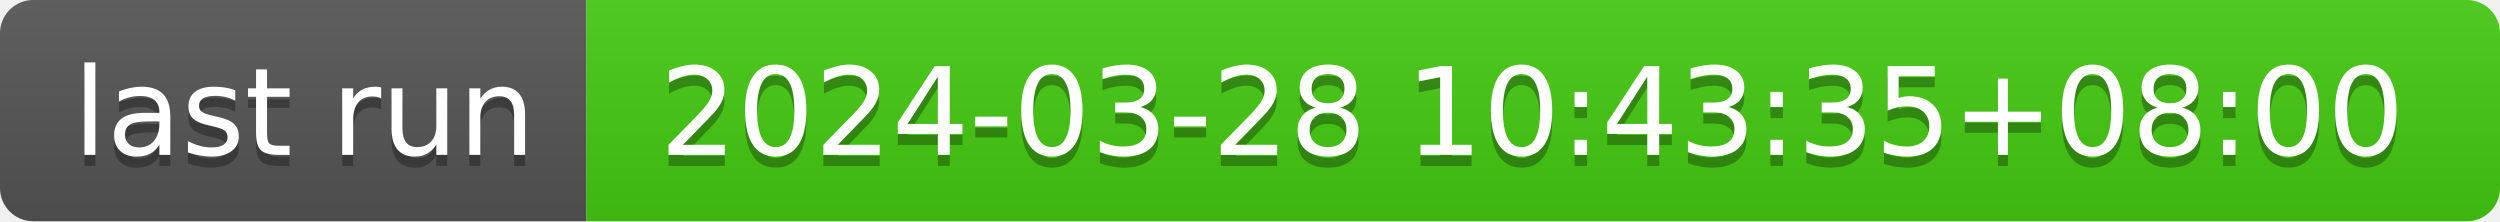
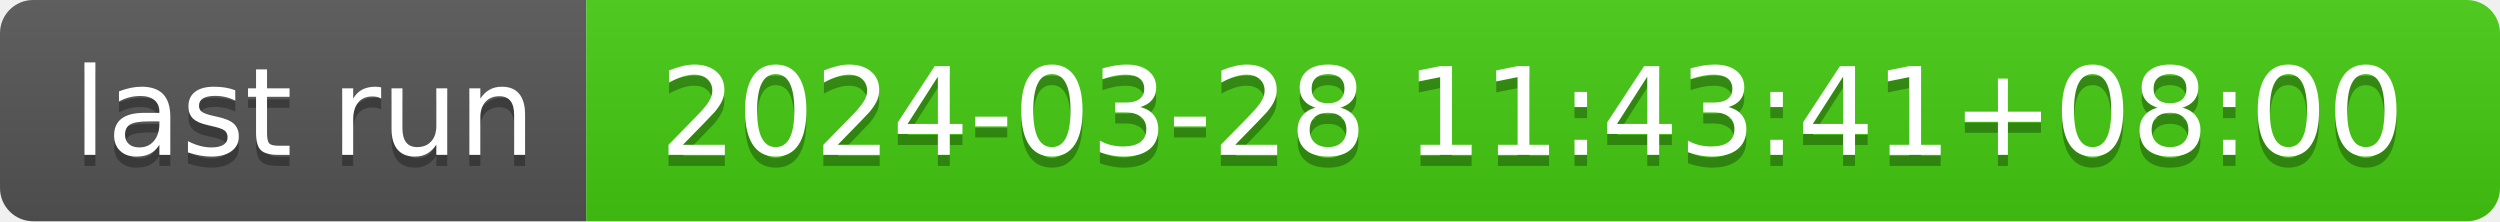
- <svg xmlns="http://www.w3.org/2000/svg" width="226" height="20" role="img" aria-label="last run: 2024-03-28 10:43:35+08:00">
+ <svg xmlns="http://www.w3.org/2000/svg" width="226" height="20" role="img" aria-label="last run: 2024-03-28 11:43:41+08:00">
  <linearGradient id="s" x2="0" y2="100%">
    <stop offset="0" stop-color="#bbb" stop-opacity=".1" />
    <stop offset="1" stop-opacity=".1" />
  </linearGradient>
  <clipPath id="r">
    <rect width="226" height="20" rx="3" fill="#fff" />
  </clipPath>
  <g clip-path="url(#r)">
    <rect width="53" height="20" fill="#555" />
    <rect x="53" width="173" height="20" fill="#4c1" />
    <rect width="226" height="20" fill="url(#s)" />
  </g>
  <g fill="#fff" text-anchor="middle" font-family="Verdana,Geneva,DejaVu Sans,sans-serif" text-rendering="geometricPrecision" font-size="110">
    <text aria-hidden="true" x="275" y="150" fill="#010101" fill-opacity=".3" transform="scale(.1)" textLength="430">last run</text>
    <text x="275" y="140" transform="scale(.1)" fill="#fff" textLength="430">last run</text>
-     <text aria-hidden="true" x="1385" y="150" fill="#010101" fill-opacity=".3" transform="scale(.1)" textLength="1630">2024-03-28 10:43:35+08:00</text>
-     <text x="1385" y="140" transform="scale(.1)" fill="#fff" textLength="1630">2024-03-28 10:43:35+08:00</text>
+     <text aria-hidden="true" x="1385" y="150" fill="#010101" fill-opacity=".3" transform="scale(.1)" textLength="1630">2024-03-28 11:43:41+08:00</text>
+     <text x="1385" y="140" transform="scale(.1)" fill="#fff" textLength="1630">2024-03-28 11:43:41+08:00</text>
  </g>
</svg>
